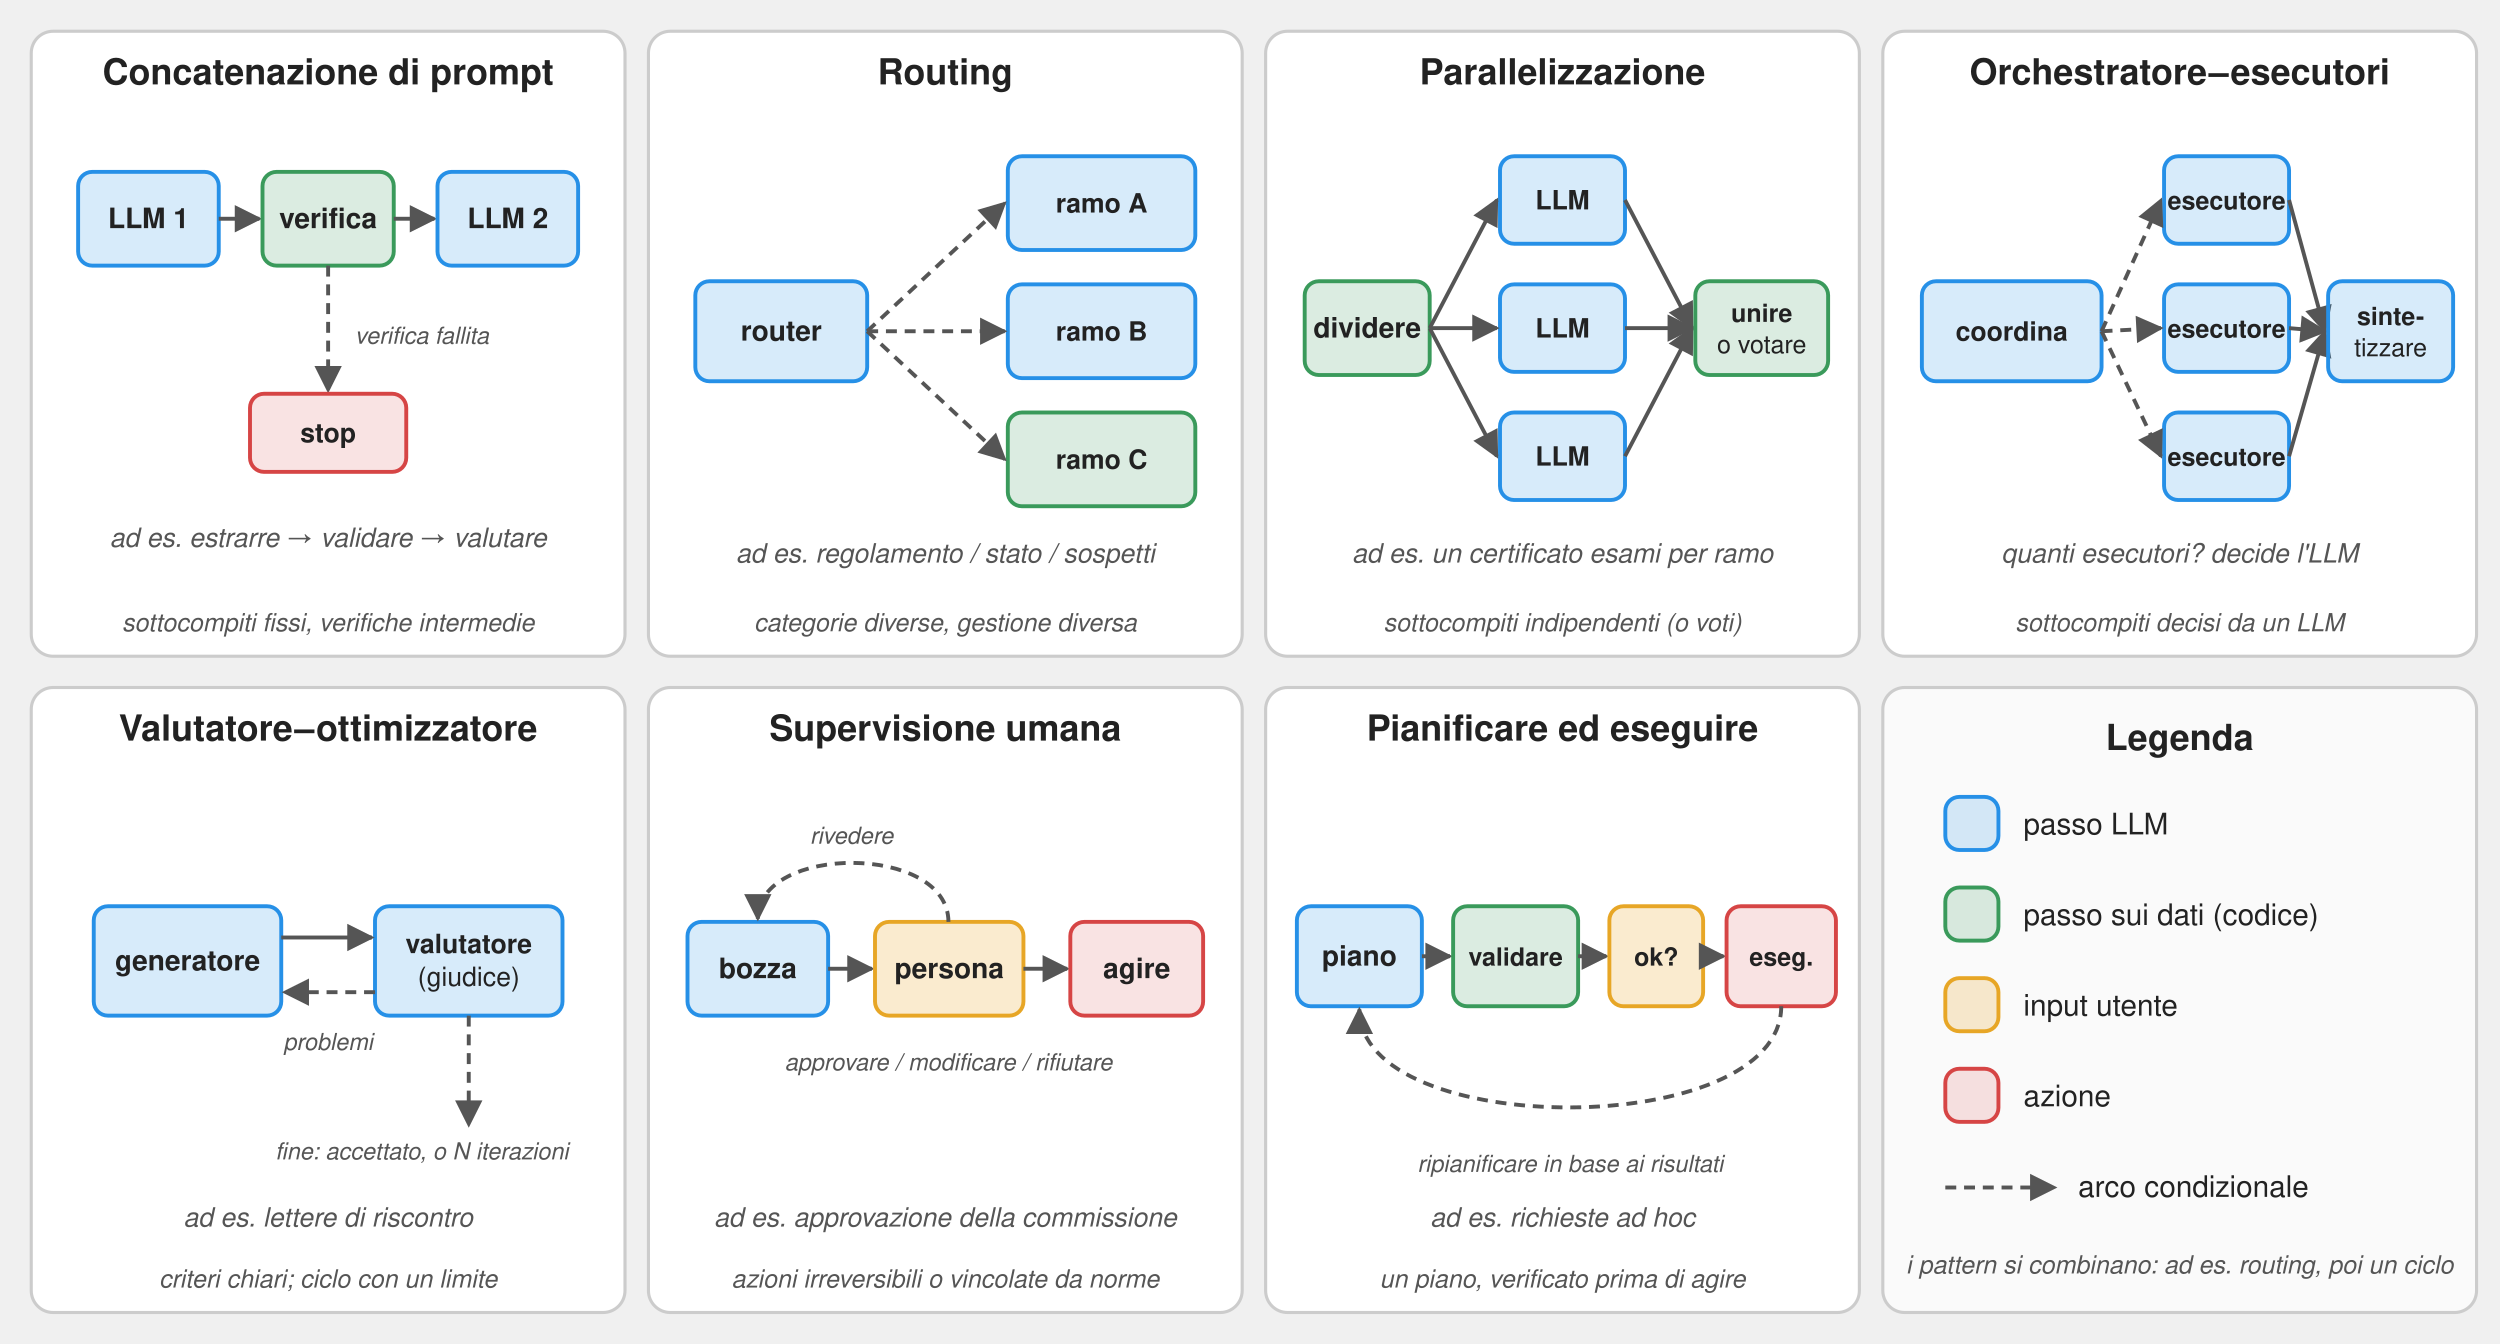
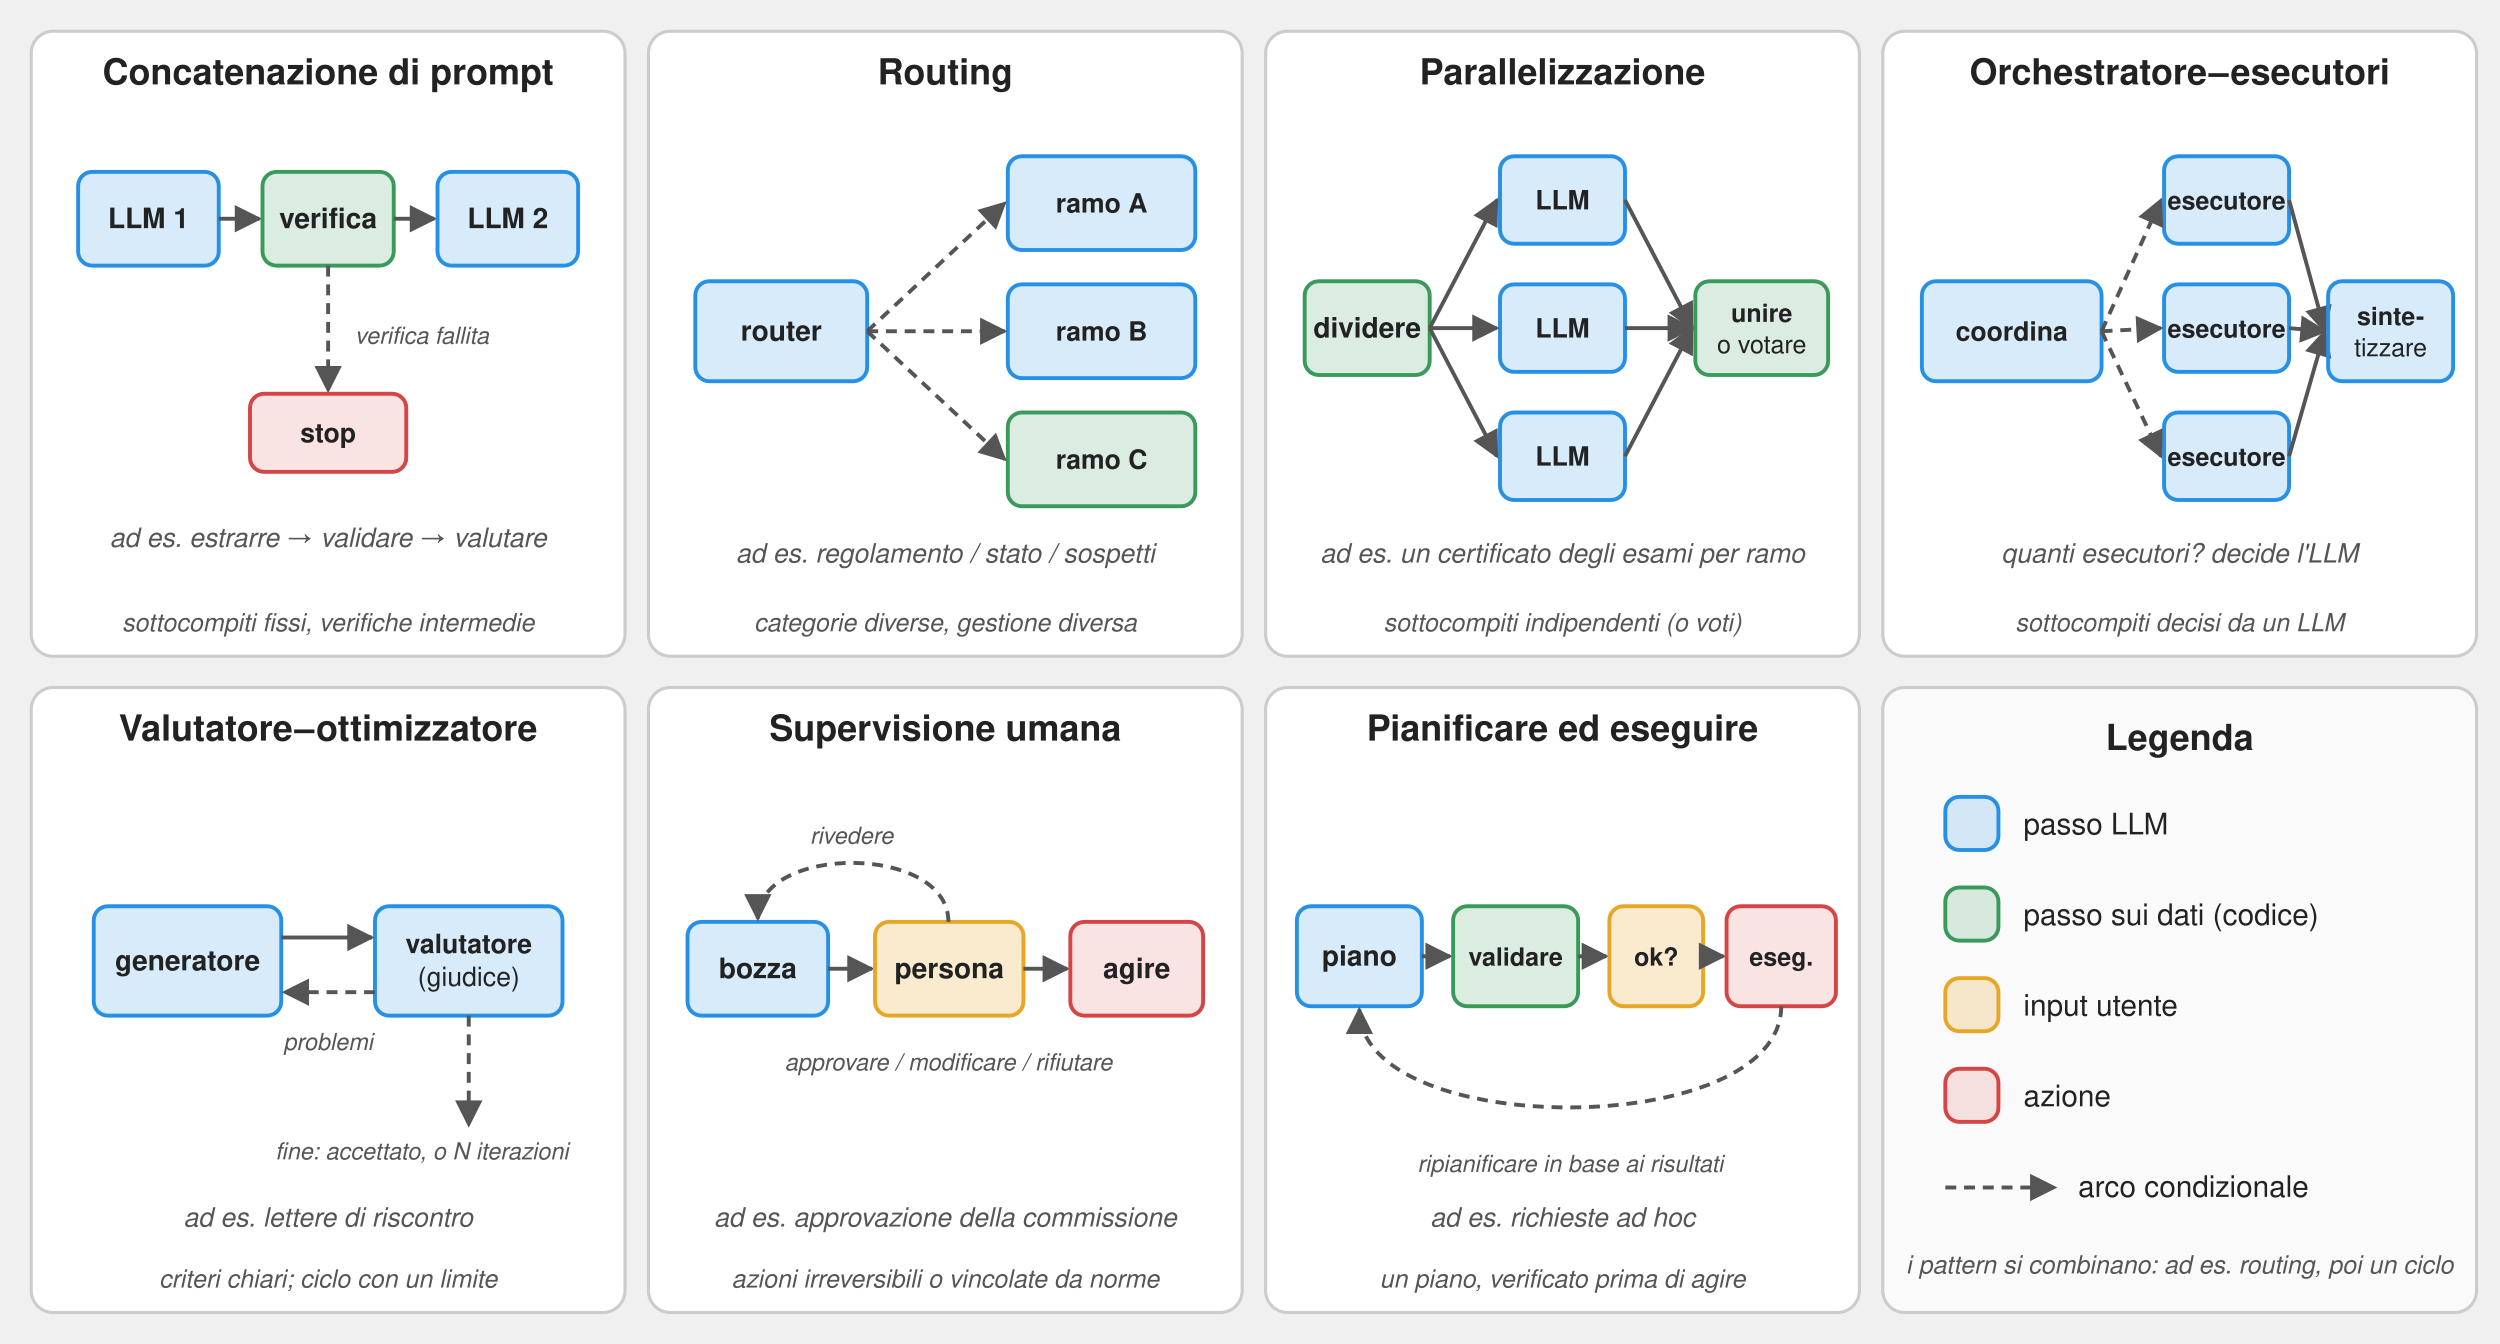
<svg xmlns="http://www.w3.org/2000/svg" viewBox="0 0 1600 860" font-family="Signika Negative, Helvetica, Arial, sans-serif" text-anchor="middle" fill="#222">
  <defs>
    <marker id="a" viewBox="0 0 10 10" refX="9" refY="5" markerWidth="7" markerHeight="7" orient="auto">
      <path d="M0,0 L10,5 L0,10 z" fill="#555" />
    </marker>
  </defs>
  <rect x="20" y="20" width="380" height="400" rx="14" fill="#fff" stroke="#ccc" stroke-width="2" />
  <text x="210.0" y="54" font-size="23" fill="#222" font-weight="600" text-anchor="middle">Concatenazione di prompt</text>
  <text x="210.0" y="404" font-size="16" fill="#555" font-style="italic" text-anchor="middle">sottocompiti fissi, verifiche intermedie</text>
  <rect x="50" y="110" width="90" height="60" rx="9" fill="#2690e7" fill-opacity="0.18" stroke="#2690e7" stroke-width="2.5" />
  <text x="95.0" y="146" font-size="18" font-weight="600">LLM 1</text>
  <line x1="140" y1="140" x2="166" y2="140" stroke="#555" stroke-width="2.5" marker-end="url(#a)" />
  <rect x="168" y="110" width="84" height="60" rx="9" fill="#3a9a5b" fill-opacity="0.18" stroke="#3a9a5b" stroke-width="2.5" />
  <text x="210.0" y="146" font-size="18" font-weight="600">verifica</text>
  <line x1="252" y1="140" x2="278" y2="140" stroke="#555" stroke-width="2.5" marker-end="url(#a)" />
  <rect x="280" y="110" width="90" height="60" rx="9" fill="#2690e7" fill-opacity="0.18" stroke="#2690e7" stroke-width="2.5" />
  <text x="325.0" y="146" font-size="18" font-weight="600">LLM 2</text>
  <path d="M210,170 L210,250" stroke="#555" stroke-width="2.5" fill="none" stroke-dasharray="7 5" marker-end="url(#a)" />
  <rect x="160" y="252" width="100" height="50" rx="9" fill="#d64545" fill-opacity="0.15" stroke="#d64545" stroke-width="2.5" />
  <text x="210.0" y="283" font-size="17" font-weight="600">stop</text>
  <text x="270" y="220" font-size="15" fill="#555" font-style="italic" text-anchor="middle">verifica fallita</text>
  <text x="210.0" y="350" font-size="17" fill="#555" font-style="italic" text-anchor="middle">ad es. estrarre → validare → valutare</text>
  <rect x="415" y="20" width="380" height="400" rx="14" fill="#fff" stroke="#ccc" stroke-width="2" />
  <text x="605.0" y="54" font-size="23" fill="#222" font-weight="600" text-anchor="middle">Routing</text>
  <text x="605.0" y="404" font-size="16" fill="#555" font-style="italic" text-anchor="middle">categorie diverse, gestione diversa</text>
  <rect x="445" y="180" width="110" height="64" rx="9" fill="#2690e7" fill-opacity="0.18" stroke="#2690e7" stroke-width="2.5" />
  <text x="500.0" y="218" font-size="18" font-weight="600">router</text>
  <rect x="645" y="100" width="120" height="60" rx="9" fill="#2690e7" fill-opacity="0.18" stroke="#2690e7" stroke-width="2.5" />
  <text x="705.0" y="136" font-size="17" font-weight="600">ramo A</text>
  <path d="M555,212 L643,130" stroke="#555" stroke-width="2.5" fill="none" stroke-dasharray="7 5" marker-end="url(#a)" />
  <rect x="645" y="182" width="120" height="60" rx="9" fill="#2690e7" fill-opacity="0.18" stroke="#2690e7" stroke-width="2.5" />
  <text x="705.0" y="218" font-size="17" font-weight="600">ramo B</text>
  <path d="M555,212 L643,212" stroke="#555" stroke-width="2.5" fill="none" stroke-dasharray="7 5" marker-end="url(#a)" />
  <rect x="645" y="264" width="120" height="60" rx="9" fill="#3a9a5b" fill-opacity="0.18" stroke="#3a9a5b" stroke-width="2.5" />
  <text x="705.0" y="300" font-size="17" font-weight="600">ramo C</text>
  <path d="M555,212 L643,294" stroke="#555" stroke-width="2.5" fill="none" stroke-dasharray="7 5" marker-end="url(#a)" />
  <text x="605.0" y="360" font-size="17" fill="#555" font-style="italic" text-anchor="middle">ad es. regolamento / stato / sospetti</text>
  <rect x="810" y="20" width="380" height="400" rx="14" fill="#fff" stroke="#ccc" stroke-width="2" />
  <text x="1000.0" y="54" font-size="23" fill="#222" font-weight="600" text-anchor="middle">Parallelizzazione</text>
  <text x="1000.0" y="404" font-size="16" fill="#555" font-style="italic" text-anchor="middle">sottocompiti indipendenti (o voti)</text>
  <rect x="835" y="180" width="80" height="60" rx="9" fill="#3a9a5b" fill-opacity="0.18" stroke="#3a9a5b" stroke-width="2.5" />
  <text x="875.0" y="216" font-size="18" font-weight="600">dividere</text>
  <rect x="960" y="100" width="80" height="56" rx="9" fill="#2690e7" fill-opacity="0.18" stroke="#2690e7" stroke-width="2.5" />
  <text x="1000.0" y="134" font-size="17" font-weight="600">LLM</text>
  <line x1="915" y1="210" x2="958" y2="128" stroke="#555" stroke-width="2.5" marker-end="url(#a)" />
  <line x1="1040" y1="128" x2="1083" y2="210" stroke="#555" stroke-width="2.5" marker-end="url(#a)" />
  <rect x="960" y="182" width="80" height="56" rx="9" fill="#2690e7" fill-opacity="0.18" stroke="#2690e7" stroke-width="2.5" />
  <text x="1000.0" y="216" font-size="17" font-weight="600">LLM</text>
  <line x1="915" y1="210" x2="958" y2="210" stroke="#555" stroke-width="2.5" marker-end="url(#a)" />
  <line x1="1040" y1="210" x2="1083" y2="210" stroke="#555" stroke-width="2.5" marker-end="url(#a)" />
  <rect x="960" y="264" width="80" height="56" rx="9" fill="#2690e7" fill-opacity="0.18" stroke="#2690e7" stroke-width="2.5" />
  <text x="1000.0" y="298" font-size="17" font-weight="600">LLM</text>
  <line x1="915" y1="210" x2="958" y2="292" stroke="#555" stroke-width="2.5" marker-end="url(#a)" />
  <line x1="1040" y1="292" x2="1083" y2="210" stroke="#555" stroke-width="2.5" marker-end="url(#a)" />
  <rect x="1085" y="180" width="85" height="60" rx="9" fill="#3a9a5b" fill-opacity="0.18" stroke="#3a9a5b" stroke-width="2.5" />
  <text x="1127.5" y="206" font-size="16" font-weight="600">unire</text>
  <text x="1127.5" y="226" font-size="16">o votare</text>
-   <text x="1000.0" y="360" font-size="17" fill="#555" font-style="italic" text-anchor="middle">ad es. un certificato esami per ramo</text>
+   <text x="1000.0" y="360" font-size="17" fill="#555" font-style="italic" text-anchor="middle">ad es. un certificato degli esami per ramo</text>
  <rect x="1205" y="20" width="380" height="400" rx="14" fill="#fff" stroke="#ccc" stroke-width="2" />
  <text x="1395.0" y="54" font-size="23" fill="#222" font-weight="600" text-anchor="middle">Orchestratore–esecutori</text>
  <text x="1395.0" y="404" font-size="16" fill="#555" font-style="italic" text-anchor="middle">sottocompiti decisi da un LLM</text>
  <rect x="1230" y="180" width="115" height="64" rx="9" fill="#2690e7" fill-opacity="0.18" stroke="#2690e7" stroke-width="2.5" />
  <text x="1287.5" y="218" font-size="17" font-weight="600">coordina</text>
  <rect x="1385" y="100" width="80" height="56" rx="9" fill="#2690e7" fill-opacity="0.18" stroke="#2690e7" stroke-width="2.5" />
  <text x="1425.0" y="134" font-size="16" font-weight="600">esecutore</text>
  <line x1="1345" y1="212" x2="1383" y2="128" stroke="#555" stroke-width="2.5" stroke-dasharray="7 5" marker-end="url(#a)" />
  <line x1="1465" y1="128" x2="1488" y2="212" stroke="#555" stroke-width="2.5" marker-end="url(#a)" />
  <rect x="1385" y="182" width="80" height="56" rx="9" fill="#2690e7" fill-opacity="0.18" stroke="#2690e7" stroke-width="2.5" />
  <text x="1425.0" y="216" font-size="16" font-weight="600">esecutore</text>
  <line x1="1345" y1="212" x2="1383" y2="210" stroke="#555" stroke-width="2.5" stroke-dasharray="7 5" marker-end="url(#a)" />
  <line x1="1465" y1="210" x2="1488" y2="212" stroke="#555" stroke-width="2.5" marker-end="url(#a)" />
  <rect x="1385" y="264" width="80" height="56" rx="9" fill="#2690e7" fill-opacity="0.18" stroke="#2690e7" stroke-width="2.5" />
  <text x="1425.0" y="298" font-size="16" font-weight="600">esecutore</text>
  <line x1="1345" y1="212" x2="1383" y2="292" stroke="#555" stroke-width="2.5" stroke-dasharray="7 5" marker-end="url(#a)" />
  <line x1="1465" y1="292" x2="1488" y2="212" stroke="#555" stroke-width="2.5" marker-end="url(#a)" />
  <rect x="1490" y="180" width="80" height="64" rx="9" fill="#2690e7" fill-opacity="0.18" stroke="#2690e7" stroke-width="2.5" />
  <text x="1530.0" y="208" font-size="16" font-weight="600">sinte-</text>
  <text x="1530.0" y="228" font-size="16">tizzare</text>
  <text x="1395.0" y="360" font-size="17" fill="#555" font-style="italic" text-anchor="middle">quanti esecutori? decide l'LLM</text>
  <rect x="20" y="440" width="380" height="400" rx="14" fill="#fff" stroke="#ccc" stroke-width="2" />
  <text x="210.0" y="474" font-size="23" fill="#222" font-weight="600" text-anchor="middle">Valutatore–ottimizzatore</text>
  <text x="210.0" y="824" font-size="16" fill="#555" font-style="italic" text-anchor="middle">criteri chiari; ciclo con un limite</text>
  <rect x="60" y="580" width="120" height="70" rx="9" fill="#2690e7" fill-opacity="0.18" stroke="#2690e7" stroke-width="2.5" />
  <text x="120.0" y="621" font-size="18" font-weight="600">generatore</text>
  <rect x="240" y="580" width="120" height="70" rx="9" fill="#2690e7" fill-opacity="0.18" stroke="#2690e7" stroke-width="2.5" />
  <text x="300.0" y="610" font-size="17" font-weight="600">valutatore</text>
  <text x="300.0" y="631" font-size="17">(giudice)</text>
  <path d="M180,600 L238,600" stroke="#555" stroke-width="2.5" fill="none" marker-end="url(#a)" />
  <path d="M240,635 L182,635" stroke="#555" stroke-width="2.5" fill="none" stroke-dasharray="7 5" marker-end="url(#a)" />
  <text x="210" y="672" font-size="15" fill="#555" font-style="italic" text-anchor="middle">problemi</text>
  <path d="M300,650 L300,720" stroke="#555" stroke-width="2.5" fill="none" stroke-dasharray="7 5" marker-end="url(#a)" />
  <text x="270" y="742" font-size="15" fill="#555" font-style="italic" text-anchor="middle">fine: accettato, o N iterazioni</text>
  <text x="210.0" y="785" font-size="17" fill="#555" font-style="italic" text-anchor="middle">ad es. lettere di riscontro</text>
  <rect x="415" y="440" width="380" height="400" rx="14" fill="#fff" stroke="#ccc" stroke-width="2" />
  <text x="605.0" y="474" font-size="23" fill="#222" font-weight="600" text-anchor="middle">Supervisione umana</text>
  <text x="605.0" y="824" font-size="16" fill="#555" font-style="italic" text-anchor="middle">azioni irreversibili o vincolate da norme</text>
  <rect x="440" y="590" width="90" height="60" rx="9" fill="#2690e7" fill-opacity="0.18" stroke="#2690e7" stroke-width="2.5" />
  <text x="485.0" y="626" font-size="18" font-weight="600">bozza</text>
  <line x1="530" y1="620" x2="558" y2="620" stroke="#555" stroke-width="2.5" marker-end="url(#a)" />
  <rect x="560" y="590" width="95" height="60" rx="9" fill="#e7a626" fill-opacity="0.22" stroke="#e7a626" stroke-width="2.5" />
  <text x="607.5" y="626" font-size="18" font-weight="600">persona</text>
  <line x1="655" y1="620" x2="683" y2="620" stroke="#555" stroke-width="2.5" marker-end="url(#a)" />
  <rect x="685" y="590" width="85" height="60" rx="9" fill="#d64545" fill-opacity="0.15" stroke="#d64545" stroke-width="2.5" />
  <text x="727.5" y="626" font-size="18" font-weight="600">agire</text>
  <text x="607" y="685" font-size="15" fill="#555" font-style="italic" text-anchor="middle">approvare / modificare / rifiutare</text>
  <path d="M607,590 C607,540 485,540 485,588" stroke="#555" stroke-width="2.5" fill="none" stroke-dasharray="7 5" marker-end="url(#a)" />
  <text x="545" y="540" font-size="15" fill="#555" font-style="italic" text-anchor="middle">rivedere</text>
  <text x="605.0" y="785" font-size="17" fill="#555" font-style="italic" text-anchor="middle">ad es. approvazione della commissione</text>
  <rect x="810" y="440" width="380" height="400" rx="14" fill="#fff" stroke="#ccc" stroke-width="2" />
  <text x="1000.0" y="474" font-size="23" fill="#222" font-weight="600" text-anchor="middle">Pianificare ed eseguire</text>
  <text x="1000.0" y="824" font-size="16" fill="#555" font-style="italic" text-anchor="middle">un piano, verificato prima di agire</text>
  <rect x="830" y="580" width="80" height="64" rx="9" fill="#2690e7" fill-opacity="0.18" stroke="#2690e7" stroke-width="2.5" />
  <text x="870.0" y="618" font-size="18" font-weight="600">piano</text>
  <line x1="910" y1="612" x2="928" y2="612" stroke="#555" stroke-width="2.5" marker-end="url(#a)" />
  <rect x="930" y="580" width="80" height="64" rx="9" fill="#3a9a5b" fill-opacity="0.18" stroke="#3a9a5b" stroke-width="2.5" />
  <text x="970.0" y="618" font-size="16" font-weight="600">validare</text>
  <line x1="1010" y1="612" x2="1028" y2="612" stroke="#555" stroke-width="2.5" marker-end="url(#a)" />
  <rect x="1030" y="580" width="60" height="64" rx="9" fill="#e7a626" fill-opacity="0.22" stroke="#e7a626" stroke-width="2.5" />
  <text x="1060.0" y="618" font-size="16" font-weight="600">ok?</text>
  <line x1="1090" y1="612" x2="1103" y2="612" stroke="#555" stroke-width="2.5" marker-end="url(#a)" />
  <rect x="1105" y="580" width="70" height="64" rx="9" fill="#d64545" fill-opacity="0.15" stroke="#d64545" stroke-width="2.5" />
  <text x="1140.0" y="618" font-size="16" font-weight="600">eseg.</text>
  <path d="M1140,644 C1140,730 870,730 870,646" stroke="#555" stroke-width="2.5" fill="none" stroke-dasharray="7 5" marker-end="url(#a)" />
  <text x="1005" y="750" font-size="15" fill="#555" font-style="italic" text-anchor="middle">ripianificare in base ai risultati</text>
  <text x="1000.0" y="785" font-size="17" fill="#555" font-style="italic" text-anchor="middle">ad es. richieste ad hoc</text>
  <rect x="1205" y="440" width="380" height="400" rx="14" fill="#fafafa" stroke="#ccc" stroke-width="2" />
  <text x="1395.0" y="480" font-size="23" fill="#222" font-weight="600" text-anchor="middle">Legenda</text>
  <rect x="1245" y="510" width="34" height="34" rx="9" fill="#2690e7" fill-opacity="0.18" stroke="#2690e7" stroke-width="2.5" />
  <text x="1262.0" y="533" font-size="18" font-weight="600" />
  <text x="1295" y="534" font-size="19" fill="#222" text-anchor="start">passo LLM</text>
  <rect x="1245" y="568" width="34" height="34" rx="9" fill="#3a9a5b" fill-opacity="0.18" stroke="#3a9a5b" stroke-width="2.5" />
  <text x="1262.0" y="591" font-size="18" font-weight="600" />
  <text x="1295" y="592" font-size="19" fill="#222" text-anchor="start">passo sui dati (codice)</text>
  <rect x="1245" y="626" width="34" height="34" rx="9" fill="#e7a626" fill-opacity="0.22" stroke="#e7a626" stroke-width="2.5" />
  <text x="1262.0" y="649" font-size="18" font-weight="600" />
  <text x="1295" y="650" font-size="19" fill="#222" text-anchor="start">input utente</text>
  <rect x="1245" y="684" width="34" height="34" rx="9" fill="#d64545" fill-opacity="0.15" stroke="#d64545" stroke-width="2.5" />
  <text x="1262.0" y="707" font-size="18" font-weight="600" />
  <text x="1295" y="708" font-size="19" fill="#222" text-anchor="start">azione</text>
  <line x1="1245" y1="760" x2="1315" y2="760" stroke="#555" stroke-width="2.5" stroke-dasharray="7 5" marker-end="url(#a)" />
  <text x="1330" y="766" font-size="19" fill="#222" text-anchor="start">arco condizionale</text>
  <text x="1395.0" y="815" font-size="16" fill="#555" font-style="italic" text-anchor="middle">i pattern si combinano: ad es. routing, poi un ciclo</text>
</svg>
